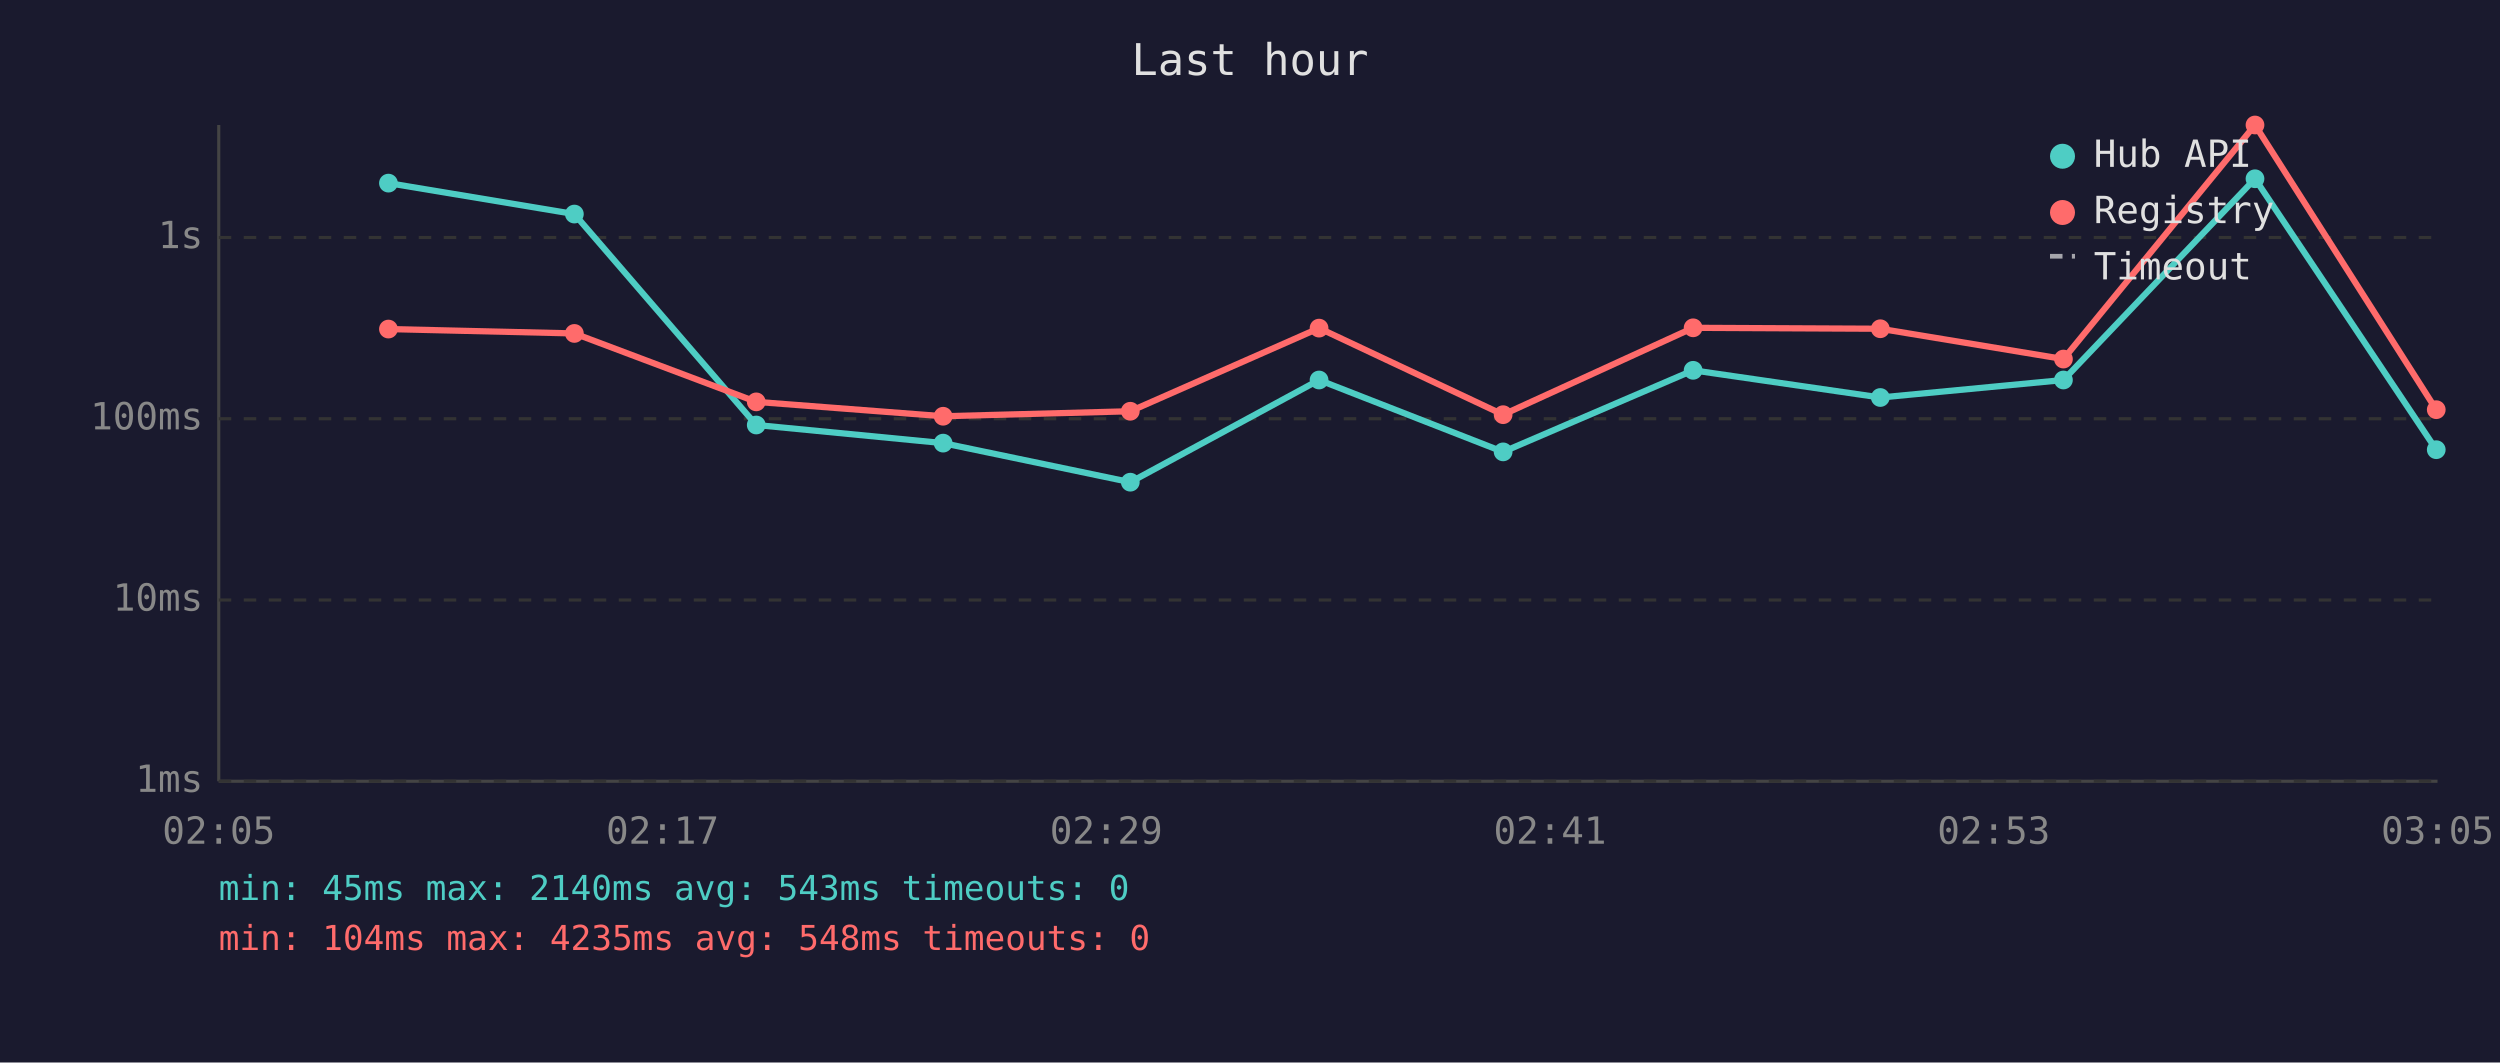
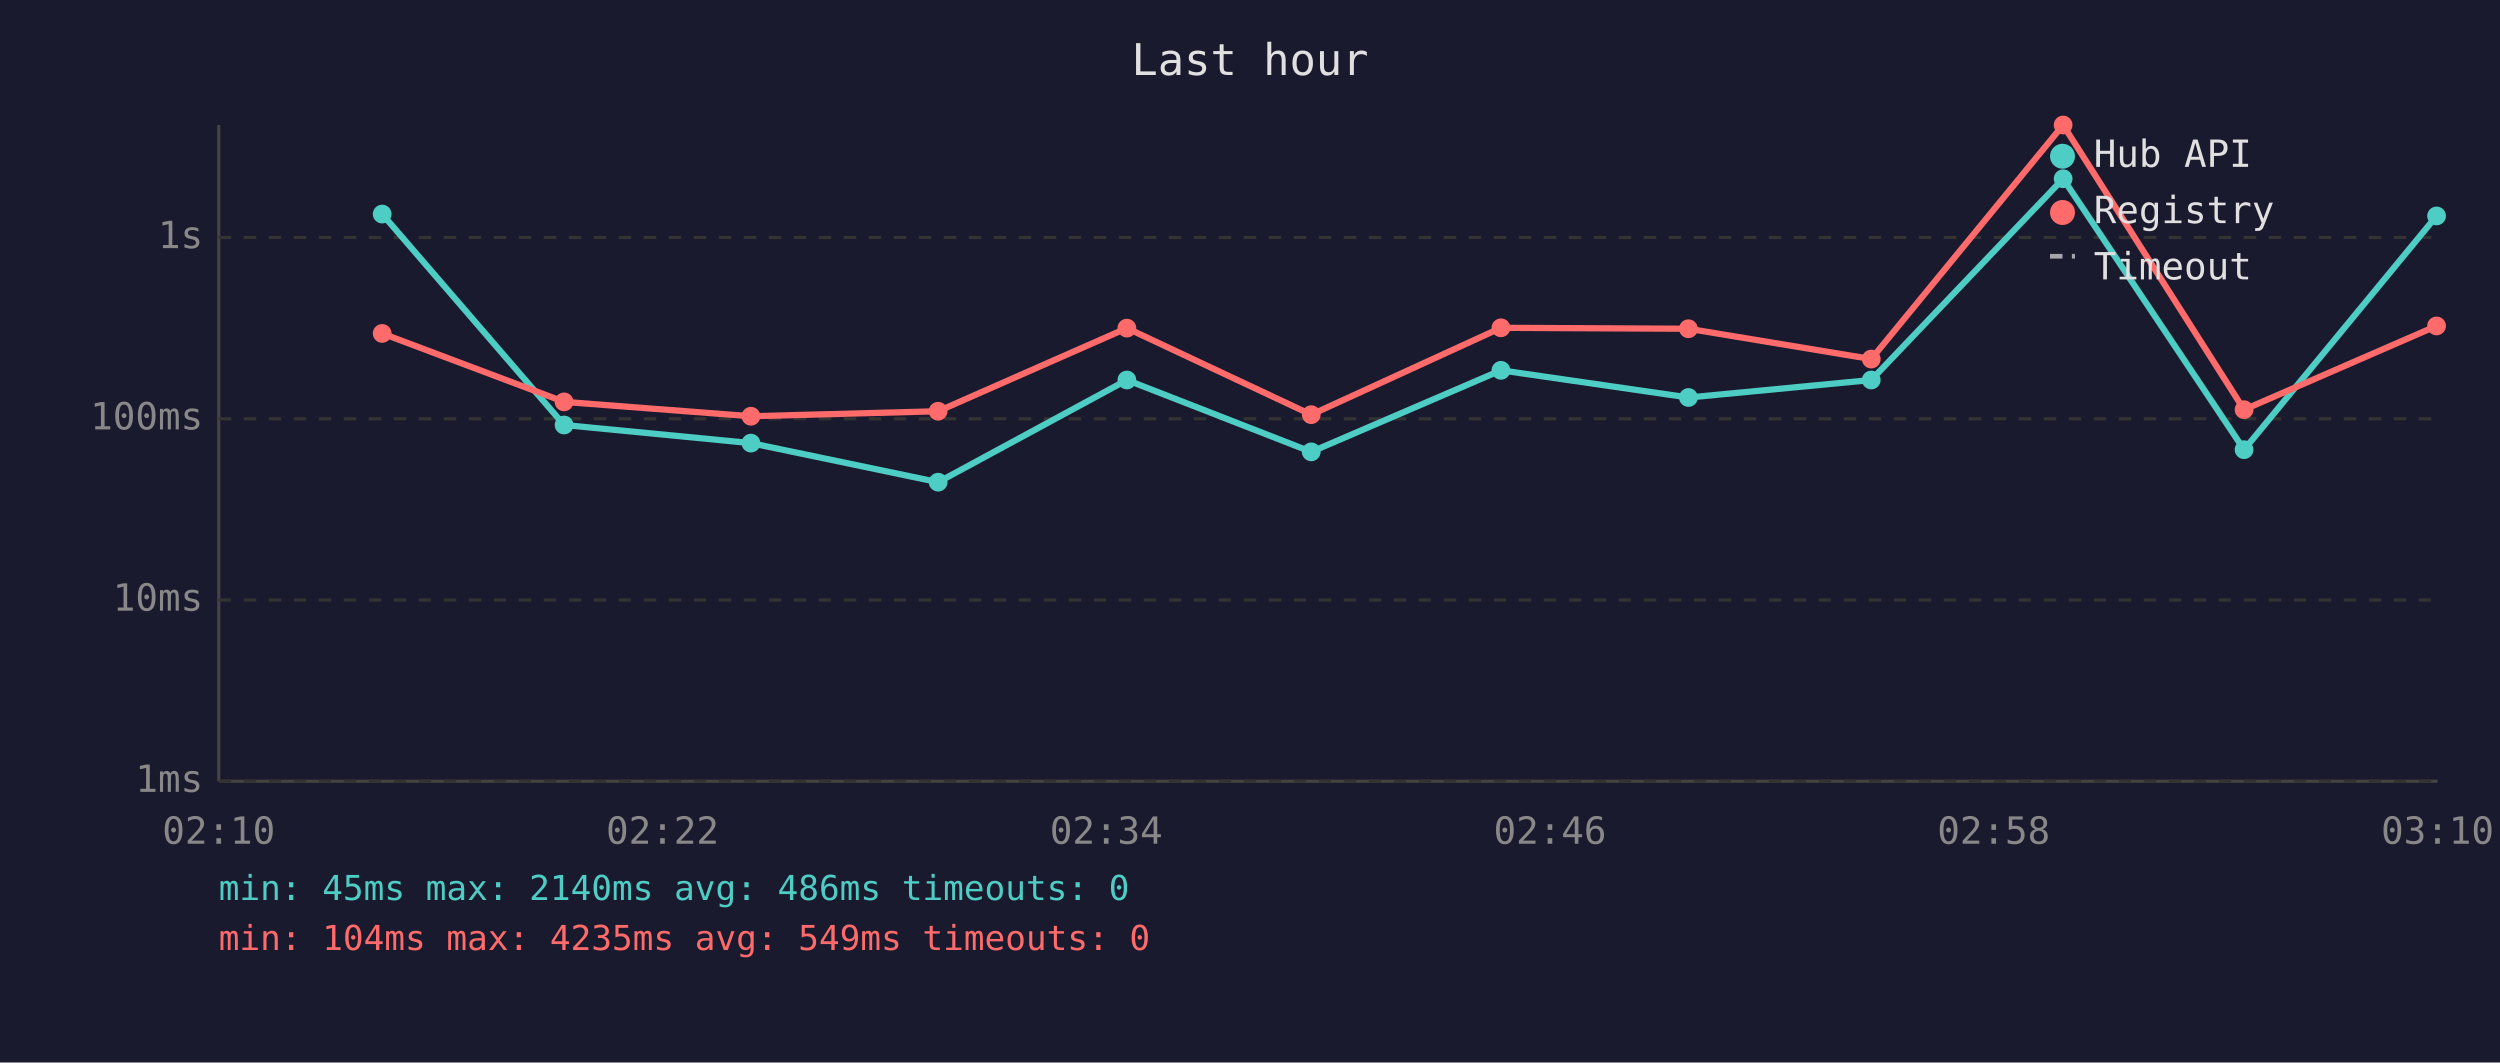
<svg xmlns="http://www.w3.org/2000/svg" viewBox="0 0 800 340" font-family="monospace" font-size="12">
  <rect width="800" height="340" fill="#1a1a2e" />
  <text x="400" y="24" fill="#e0e0e0" font-size="14" text-anchor="middle">Last hour</text>
  <line x1="70" y1="40" x2="70" y2="250" stroke="#444" stroke-width="1" />
  <line x1="70" y1="250" x2="780" y2="250" stroke="#444" stroke-width="1" />
  <line x1="70" y1="250" x2="780" y2="250" stroke="#333" stroke-width="1" stroke-dasharray="4" />
  <text x="65" y="250" fill="#888" text-anchor="end" dominant-baseline="middle">1ms</text>
  <line x1="70" y1="192" x2="780" y2="192" stroke="#333" stroke-width="1" stroke-dasharray="4" />
  <text x="65" y="192" fill="#888" text-anchor="end" dominant-baseline="middle">10ms</text>
  <line x1="70" y1="134" x2="780" y2="134" stroke="#333" stroke-width="1" stroke-dasharray="4" />
  <text x="65" y="134" fill="#888" text-anchor="end" dominant-baseline="middle">100ms</text>
  <line x1="70" y1="76" x2="780" y2="76" stroke="#333" stroke-width="1" stroke-dasharray="4" />
  <text x="65" y="76" fill="#888" text-anchor="end" dominant-baseline="middle">1s</text>
-   <text x="70" y="270" fill="#888" text-anchor="middle">02:05</text>
-   <text x="212" y="270" fill="#888" text-anchor="middle">02:17</text>
-   <text x="354" y="270" fill="#888" text-anchor="middle">02:29</text>
-   <text x="496" y="270" fill="#888" text-anchor="middle">02:41</text>
-   <text x="638" y="270" fill="#888" text-anchor="middle">02:53</text>
-   <text x="780" y="270" fill="#888" text-anchor="middle">03:05</text>
-   <polyline points="124.3,58.6 183.8,68.5 242.0,136.0 301.8,141.8 361.7,154.3 422.1,121.6 481.0,144.6 541.8,118.5 601.7,127.2 660.3,121.6 721.6,57.2 779.6,143.9" fill="none" stroke="#4ecdc4" stroke-width="2" opacity="1" />
-   <circle cx="124.3" cy="58.6" r="3" fill="#4ecdc4" />
-   <circle cx="183.8" cy="68.5" r="3" fill="#4ecdc4" />
-   <circle cx="242.0" cy="136.0" r="3" fill="#4ecdc4" />
-   <circle cx="301.8" cy="141.8" r="3" fill="#4ecdc4" />
-   <circle cx="361.7" cy="154.3" r="3" fill="#4ecdc4" />
-   <circle cx="422.1" cy="121.6" r="3" fill="#4ecdc4" />
-   <circle cx="481.0" cy="144.6" r="3" fill="#4ecdc4" />
-   <circle cx="541.8" cy="118.5" r="3" fill="#4ecdc4" />
-   <circle cx="601.7" cy="127.2" r="3" fill="#4ecdc4" />
-   <circle cx="660.3" cy="121.6" r="3" fill="#4ecdc4" />
-   <circle cx="721.6" cy="57.2" r="3" fill="#4ecdc4" />
-   <circle cx="779.6" cy="143.9" r="3" fill="#4ecdc4" />
-   <polyline points="124.3,105.3 183.8,106.7 242.0,128.6 301.8,133.2 361.7,131.6 422.1,105.0 481.0,132.7 541.8,104.9 601.7,105.2 660.3,114.9 721.6,40.0 779.6,131.1" fill="none" stroke="#ff6b6b" stroke-width="2" opacity="1" />
-   <circle cx="124.3" cy="105.3" r="3" fill="#ff6b6b" />
-   <circle cx="183.8" cy="106.7" r="3" fill="#ff6b6b" />
-   <circle cx="242.0" cy="128.6" r="3" fill="#ff6b6b" />
-   <circle cx="301.8" cy="133.2" r="3" fill="#ff6b6b" />
-   <circle cx="361.7" cy="131.6" r="3" fill="#ff6b6b" />
-   <circle cx="422.1" cy="105.0" r="3" fill="#ff6b6b" />
-   <circle cx="481.0" cy="132.7" r="3" fill="#ff6b6b" />
-   <circle cx="541.8" cy="104.9" r="3" fill="#ff6b6b" />
-   <circle cx="601.7" cy="105.2" r="3" fill="#ff6b6b" />
-   <circle cx="660.3" cy="114.9" r="3" fill="#ff6b6b" />
-   <circle cx="721.6" cy="40.0" r="3" fill="#ff6b6b" />
-   <circle cx="779.6" cy="131.1" r="3" fill="#ff6b6b" />
+   <text x="70" y="270" fill="#888" text-anchor="middle">02:10</text>
+   <text x="212" y="270" fill="#888" text-anchor="middle">02:22</text>
+   <text x="354" y="270" fill="#888" text-anchor="middle">02:34</text>
+   <text x="496" y="270" fill="#888" text-anchor="middle">02:46</text>
+   <text x="638" y="270" fill="#888" text-anchor="middle">02:58</text>
+   <text x="780" y="270" fill="#888" text-anchor="middle">03:10</text>
+   <polyline points="122.3,68.5 180.5,136.0 240.3,141.8 300.2,154.3 360.6,121.6 419.6,144.6 480.3,118.5 540.3,127.2 598.8,121.6 660.2,57.2 718.1,143.9 779.7,69.1" fill="none" stroke="#4ecdc4" stroke-width="2" opacity="1" />
+   <circle cx="122.3" cy="68.5" r="3" fill="#4ecdc4" />
+   <circle cx="180.5" cy="136.0" r="3" fill="#4ecdc4" />
+   <circle cx="240.3" cy="141.8" r="3" fill="#4ecdc4" />
+   <circle cx="300.2" cy="154.3" r="3" fill="#4ecdc4" />
+   <circle cx="360.6" cy="121.6" r="3" fill="#4ecdc4" />
+   <circle cx="419.6" cy="144.6" r="3" fill="#4ecdc4" />
+   <circle cx="480.3" cy="118.5" r="3" fill="#4ecdc4" />
+   <circle cx="540.3" cy="127.2" r="3" fill="#4ecdc4" />
+   <circle cx="598.8" cy="121.6" r="3" fill="#4ecdc4" />
+   <circle cx="660.2" cy="57.2" r="3" fill="#4ecdc4" />
+   <circle cx="718.1" cy="143.9" r="3" fill="#4ecdc4" />
+   <circle cx="779.7" cy="69.1" r="3" fill="#4ecdc4" />
+   <polyline points="122.3,106.7 180.5,128.6 240.3,133.2 300.2,131.6 360.6,105.0 419.6,132.7 480.3,104.9 540.3,105.2 598.8,114.9 660.2,40.0 718.1,131.1 779.7,104.3" fill="none" stroke="#ff6b6b" stroke-width="2" opacity="1" />
+   <circle cx="122.3" cy="106.7" r="3" fill="#ff6b6b" />
+   <circle cx="180.5" cy="128.6" r="3" fill="#ff6b6b" />
+   <circle cx="240.3" cy="133.2" r="3" fill="#ff6b6b" />
+   <circle cx="300.2" cy="131.6" r="3" fill="#ff6b6b" />
+   <circle cx="360.6" cy="105.0" r="3" fill="#ff6b6b" />
+   <circle cx="419.6" cy="132.7" r="3" fill="#ff6b6b" />
+   <circle cx="480.3" cy="104.9" r="3" fill="#ff6b6b" />
+   <circle cx="540.3" cy="105.2" r="3" fill="#ff6b6b" />
+   <circle cx="598.8" cy="114.9" r="3" fill="#ff6b6b" />
+   <circle cx="660.2" cy="40.0" r="3" fill="#ff6b6b" />
+   <circle cx="718.1" cy="131.1" r="3" fill="#ff6b6b" />
+   <circle cx="779.7" cy="104.3" r="3" fill="#ff6b6b" />
  <circle cx="660" cy="50" r="4" fill="#4ecdc4" />
  <text x="670" y="50" fill="#e0e0e0" dominant-baseline="middle">Hub API</text>
  <circle cx="660" cy="68" r="4" fill="#ff6b6b" />
  <text x="670" y="68" fill="#e0e0e0" dominant-baseline="middle">Registry</text>
  <line x1="656" y1="82" x2="664" y2="82" stroke="#e0e0e0" stroke-width="1.5" stroke-dasharray="4,3" opacity="0.7" />
  <text x="670" y="86" fill="#e0e0e0" dominant-baseline="middle">Timeout</text>
-   <text x="70" y="288" fill="#4ecdc4" font-size="11">min: 45ms  max: 2140ms  avg: 543ms  timeouts: 0</text>
-   <text x="70" y="304" fill="#ff6b6b" font-size="11">min: 104ms  max: 4235ms  avg: 548ms  timeouts: 0</text>
+   <text x="70" y="288" fill="#4ecdc4" font-size="11">min: 45ms  max: 2140ms  avg: 486ms  timeouts: 0</text>
+   <text x="70" y="304" fill="#ff6b6b" font-size="11">min: 104ms  max: 4235ms  avg: 549ms  timeouts: 0</text>
</svg>
